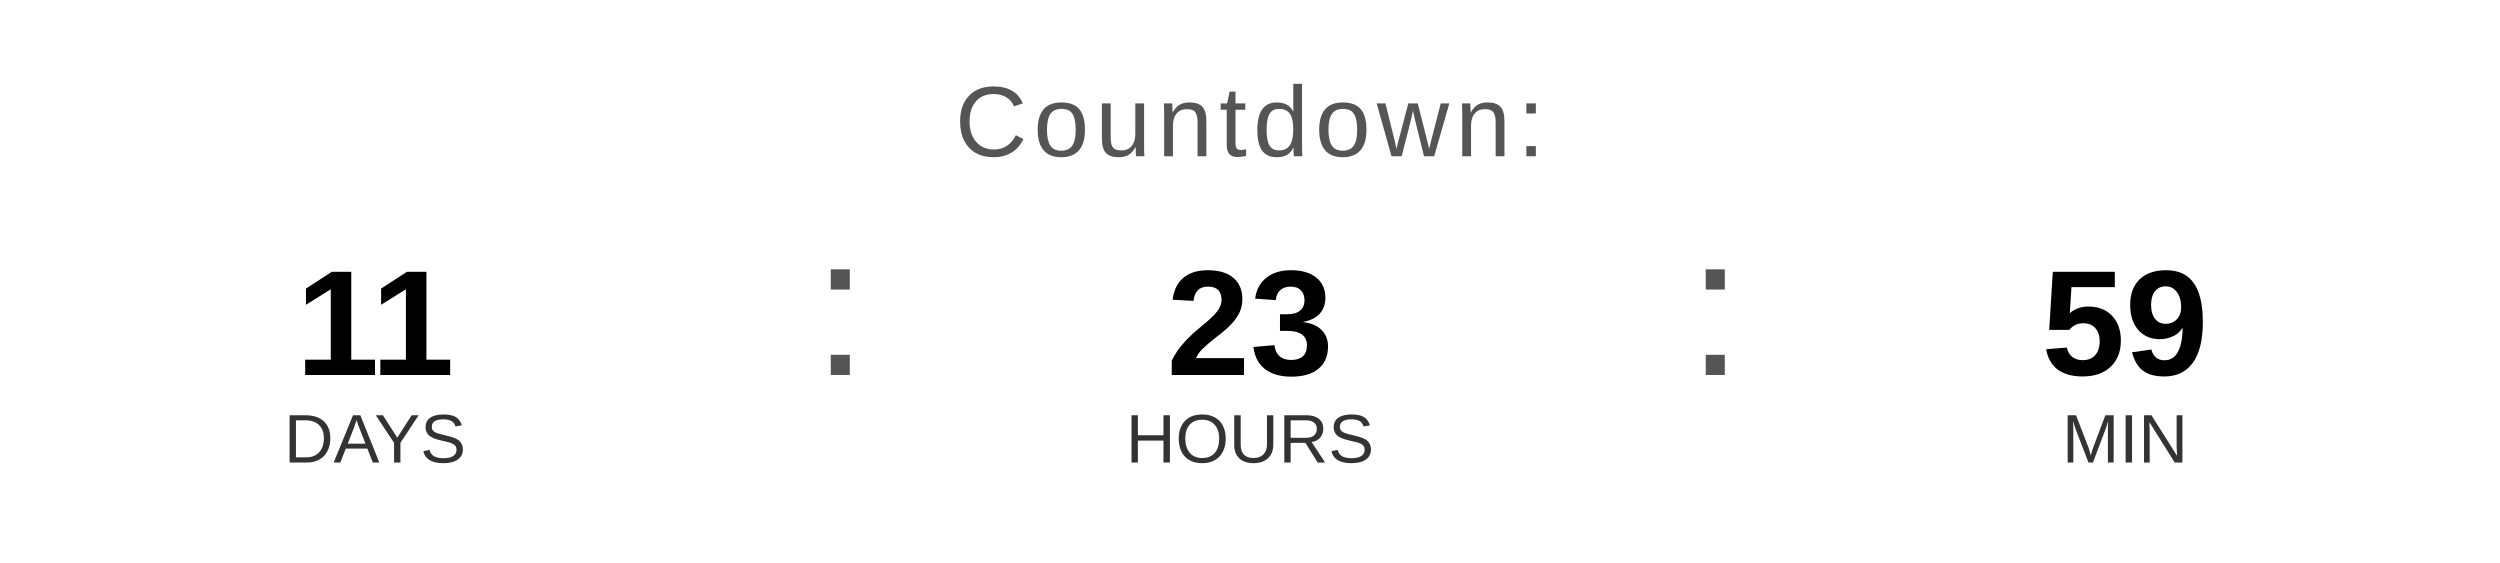
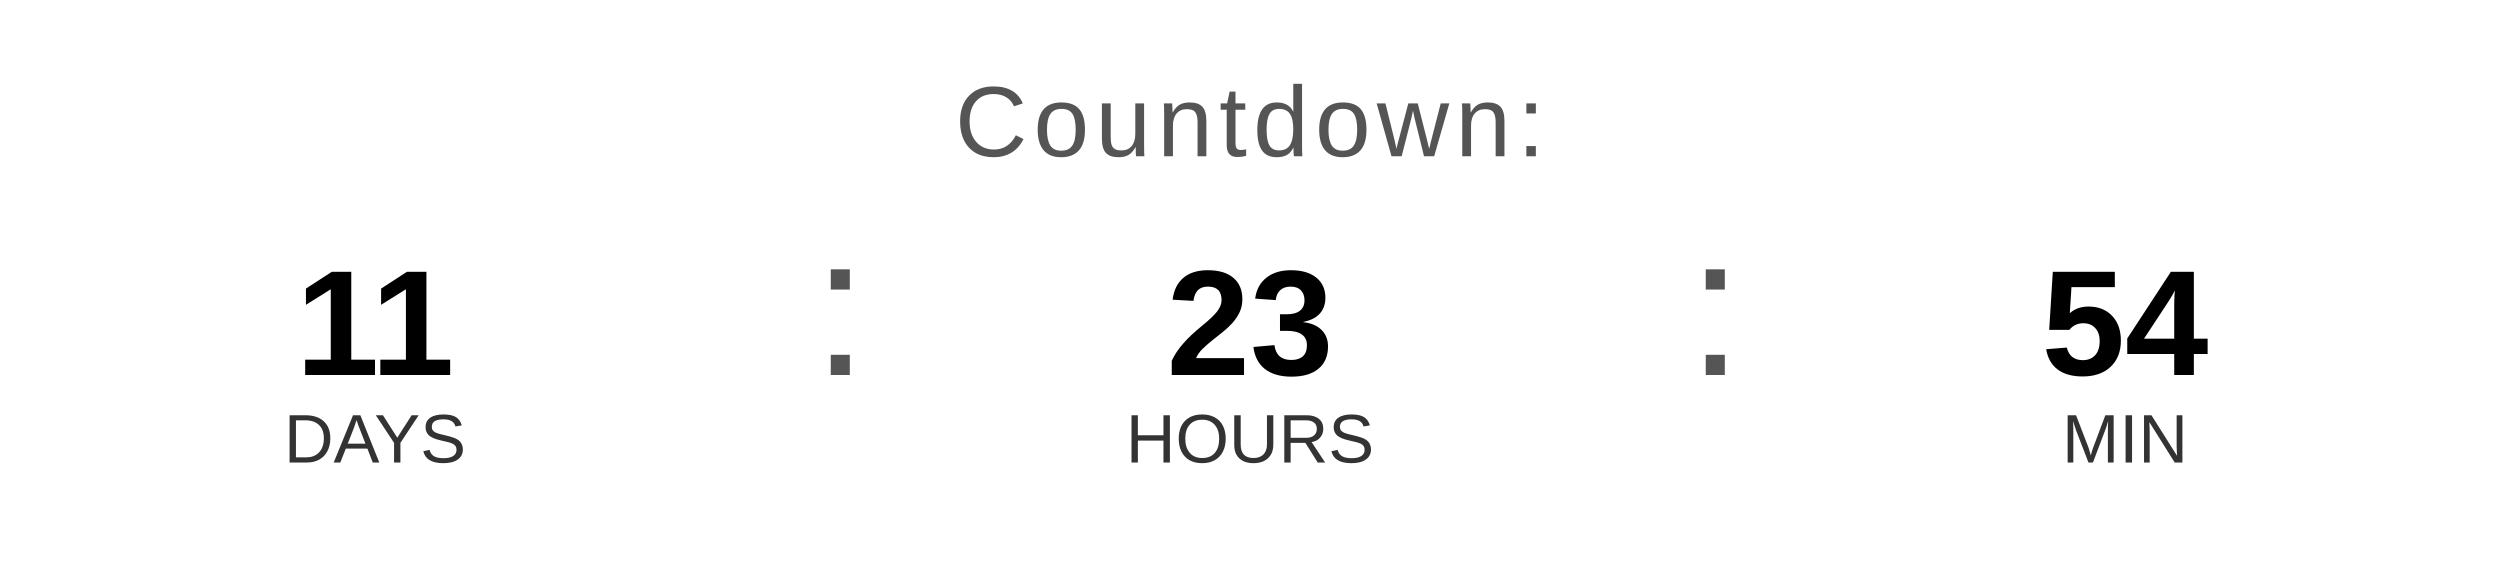
<svg xmlns="http://www.w3.org/2000/svg" width="400" height="90" viewBox="0 0 400 90">
  <text x="200" y="25" font-family="Arial, Helvetica, sans-serif" font-size="16" fill="#555555" text-anchor="middle" letter-spacing="1">
    Countdown:
  </text>
  <text x="60" y="60" font-family="Arial, Helvetica, sans-serif" font-size="24" font-weight="bold" fill="#000000" text-anchor="middle">11</text>
  <text x="60" y="74" font-family="Arial, Helvetica, sans-serif" font-size="11" fill="#333333" text-anchor="middle">DAYS</text>
  <text x="130" y="60" font-family="Arial, sans-serif" font-size="32" fill="#555555">:</text>
  <text x="200" y="60" font-family="Arial, Helvetica, sans-serif" font-size="24" font-weight="bold" fill="#000000" text-anchor="middle">23</text>
  <text x="200" y="74" font-family="Arial, Helvetica, sans-serif" font-size="11" fill="#333333" text-anchor="middle">HOURS</text>
  <text x="270" y="60" font-family="Arial, sans-serif" font-size="32" fill="#555555">:</text>
-   <text x="340" y="60" font-family="Arial, Helvetica, sans-serif" font-size="24" font-weight="bold" fill="#000000" text-anchor="middle">59</text>
+   <text x="340" y="60" font-family="Arial, Helvetica, sans-serif" font-size="24" font-weight="bold" fill="#000000" text-anchor="middle">54</text>
  <text x="340" y="74" font-family="Arial, Helvetica, sans-serif" font-size="11" fill="#333333" text-anchor="middle">MIN</text>
</svg>
